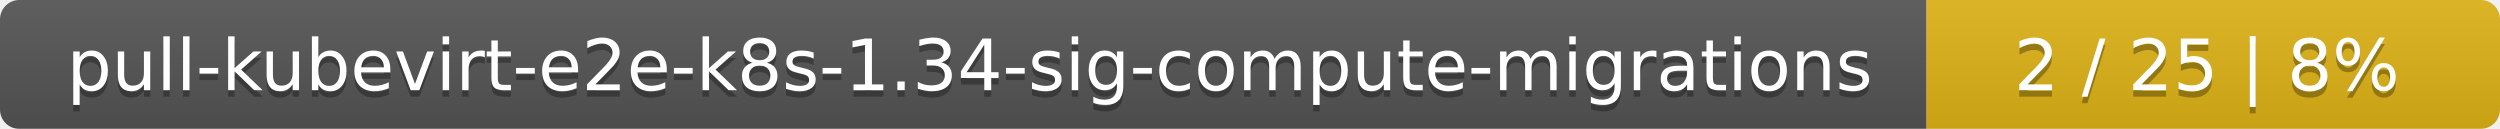
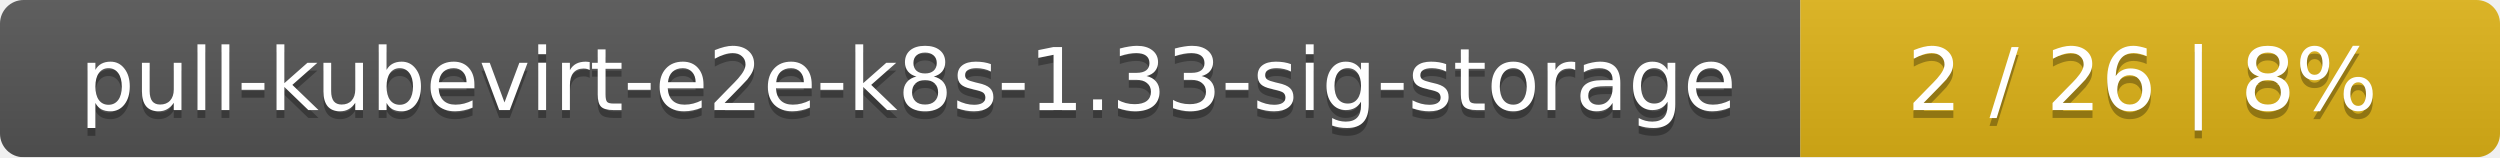
- <svg xmlns="http://www.w3.org/2000/svg" width="388" height="20">
+ <svg xmlns="http://www.w3.org/2000/svg" width="318" height="20">
  <linearGradient id="smooth" x2="0" y2="100%">
    <stop offset="0" stop-color="#bbb" stop-opacity=".1" />
    <stop offset="1" stop-opacity=".1" />
  </linearGradient>
  <mask id="round">
-     <rect width="388" height="20" rx="3" fill="#fff" />
+     <rect width="318" height="20" rx="3" fill="#fff" />
  </mask>
  <g mask="url(#round)">
-     <rect width="299" height="20" fill="#555" />
-     <rect x="299" width="89" height="20" fill="#dfb317" />
-     <rect width="388" height="20" fill="url(#smooth)" />
+     <rect width="229" height="20" fill="#555" />
+     <rect x="229" width="89" height="20" fill="#dfb317" />
+     <rect width="318" height="20" fill="url(#smooth)" />
  </g>
  <g fill="#fff" text-anchor="middle" font-family="DejaVu Sans,Verdana,Geneva,sans-serif" font-size="11">
-     <text x="150.5" y="15" fill="#010101" fill-opacity=".3">pull-kubevirt-e2e-k8s-1.34-sig-compute-migrations</text>
-     <text x="150.5" y="14">pull-kubevirt-e2e-k8s-1.34-sig-compute-migrations</text>
-     <text x="342.5" y="15" fill="#010101" fill-opacity=".3">2 / 25    |    8%</text>
-     <text x="342.5" y="14">2 / 25    |    8%</text>
+     <text x="115.5" y="15" fill="#010101" fill-opacity=".3">pull-kubevirt-e2e-k8s-1.33-sig-storage</text>
+     <text x="115.5" y="14">pull-kubevirt-e2e-k8s-1.33-sig-storage</text>
+     <text x="272.5" y="15" fill="#010101" fill-opacity=".3">2 / 26    |    8%</text>
+     <text x="272.5" y="14">2 / 26    |    8%</text>
  </g>
</svg>
